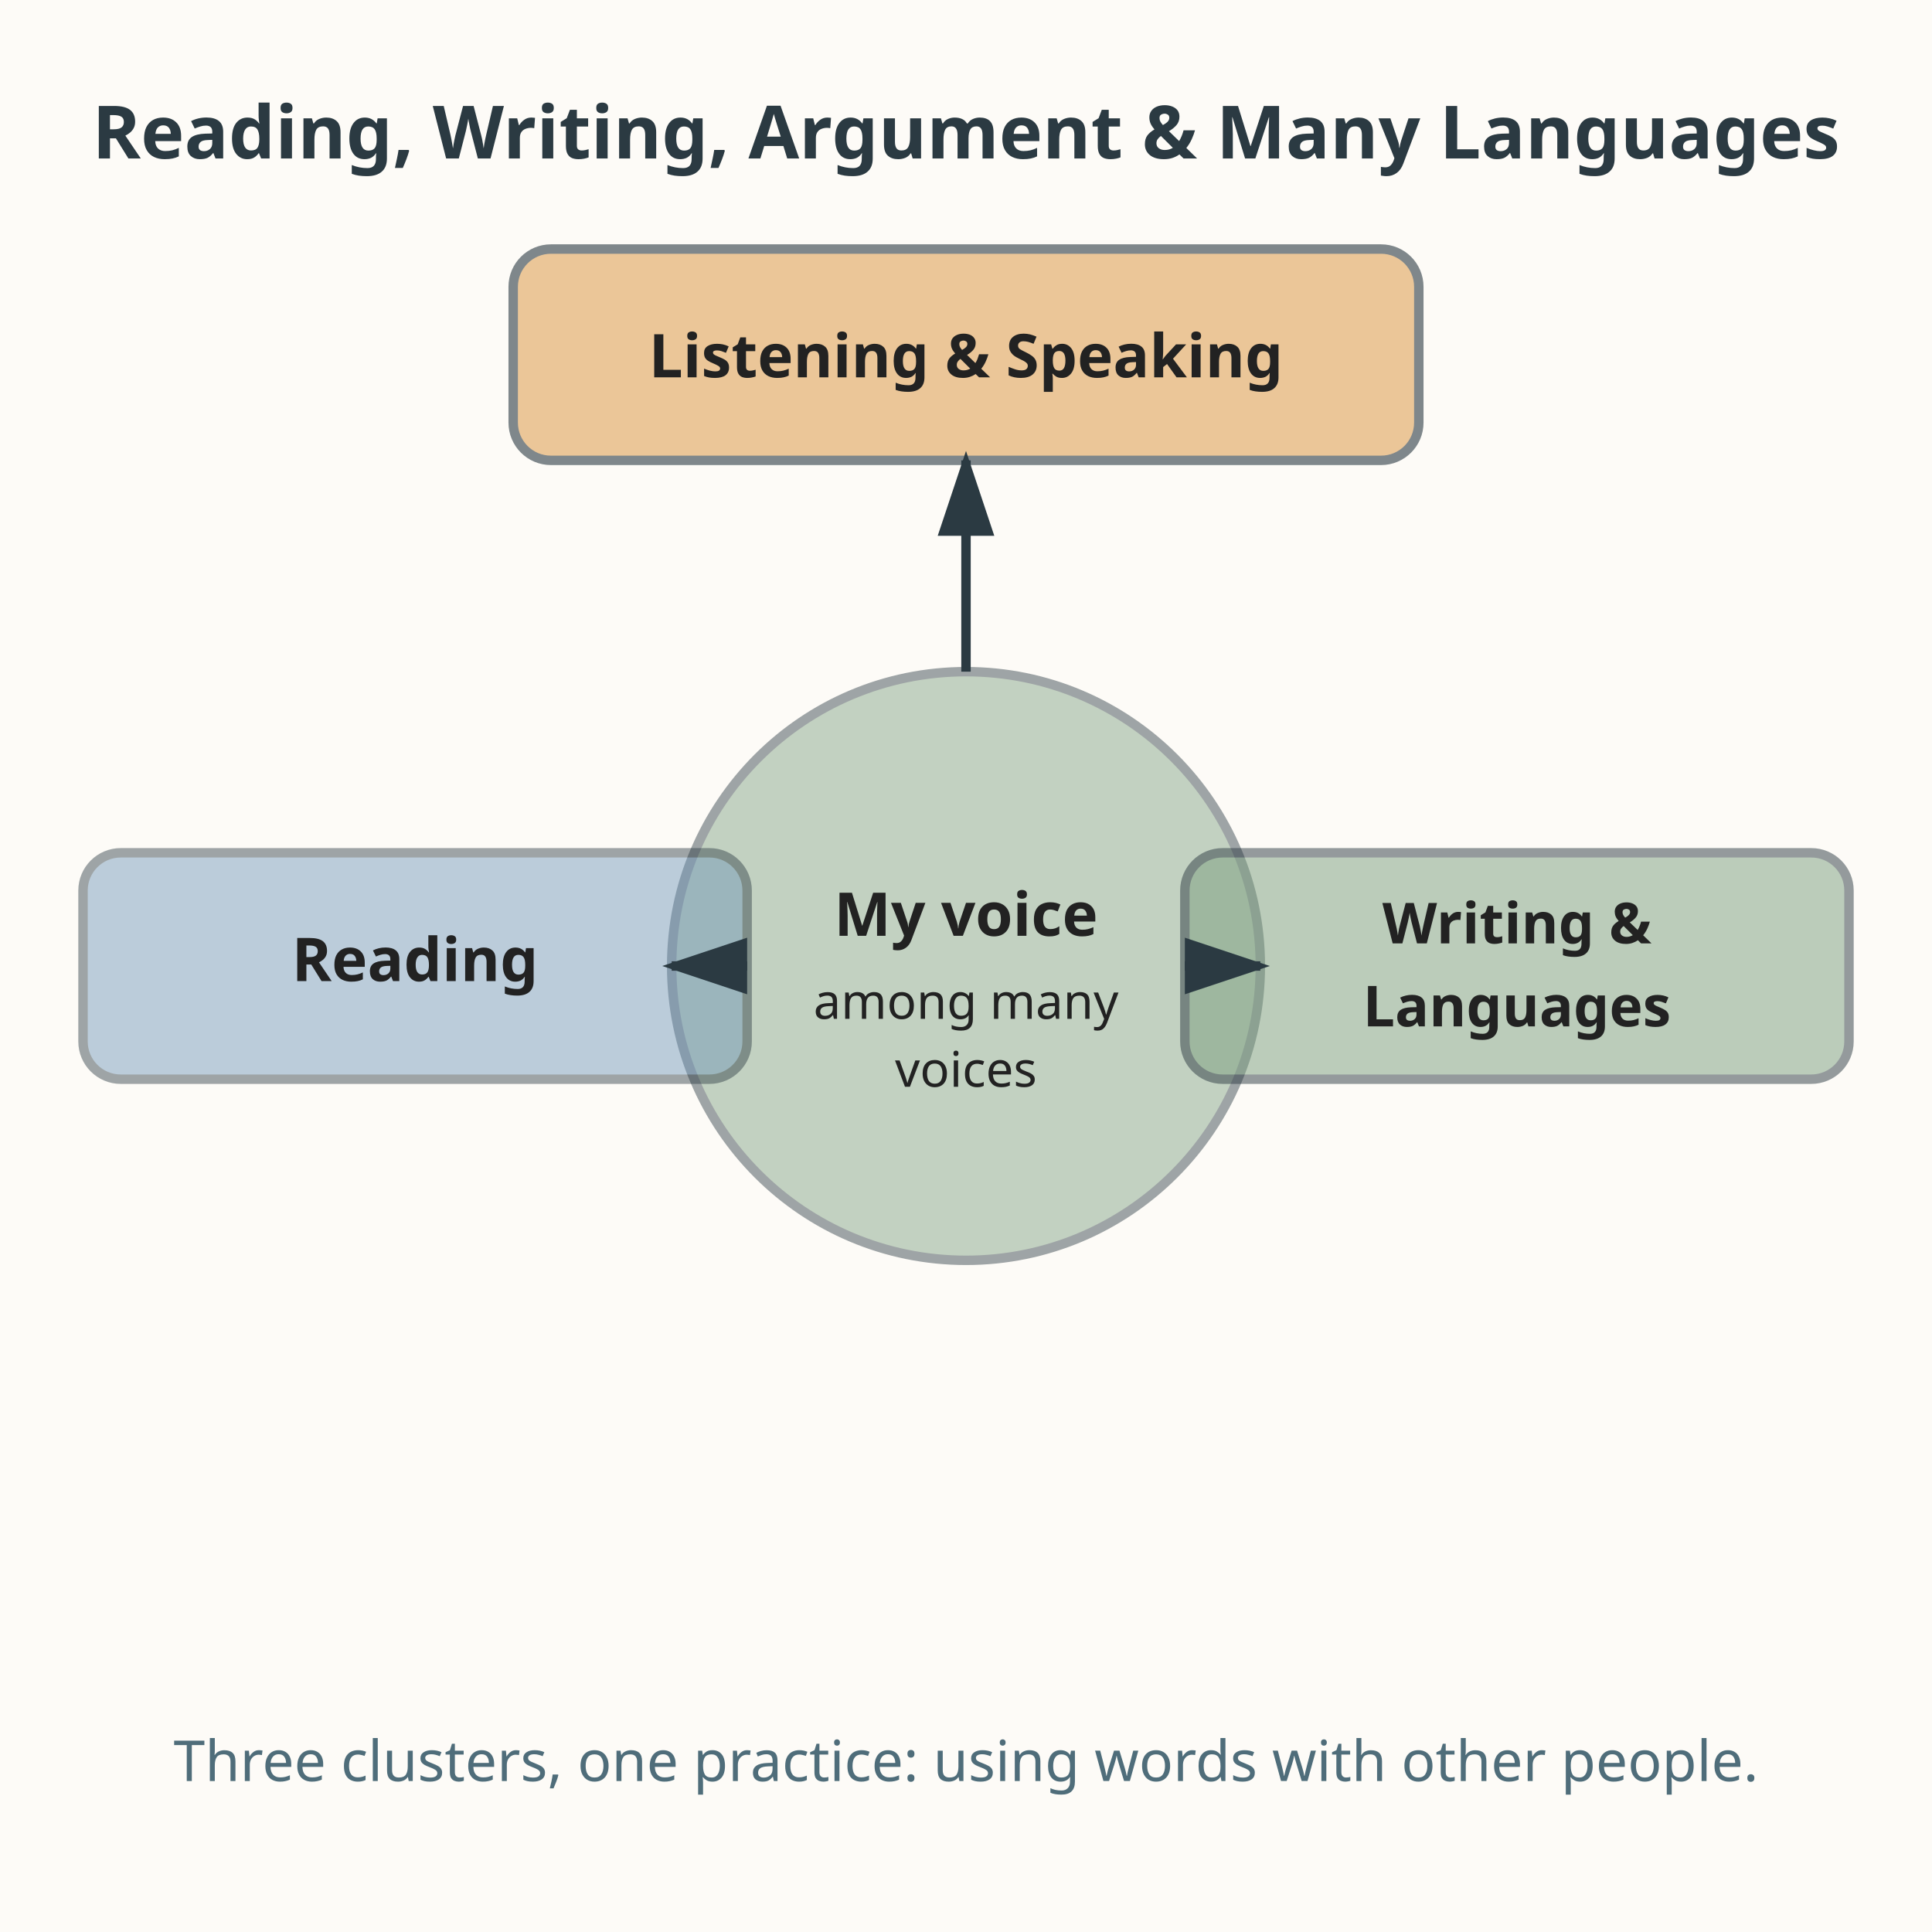
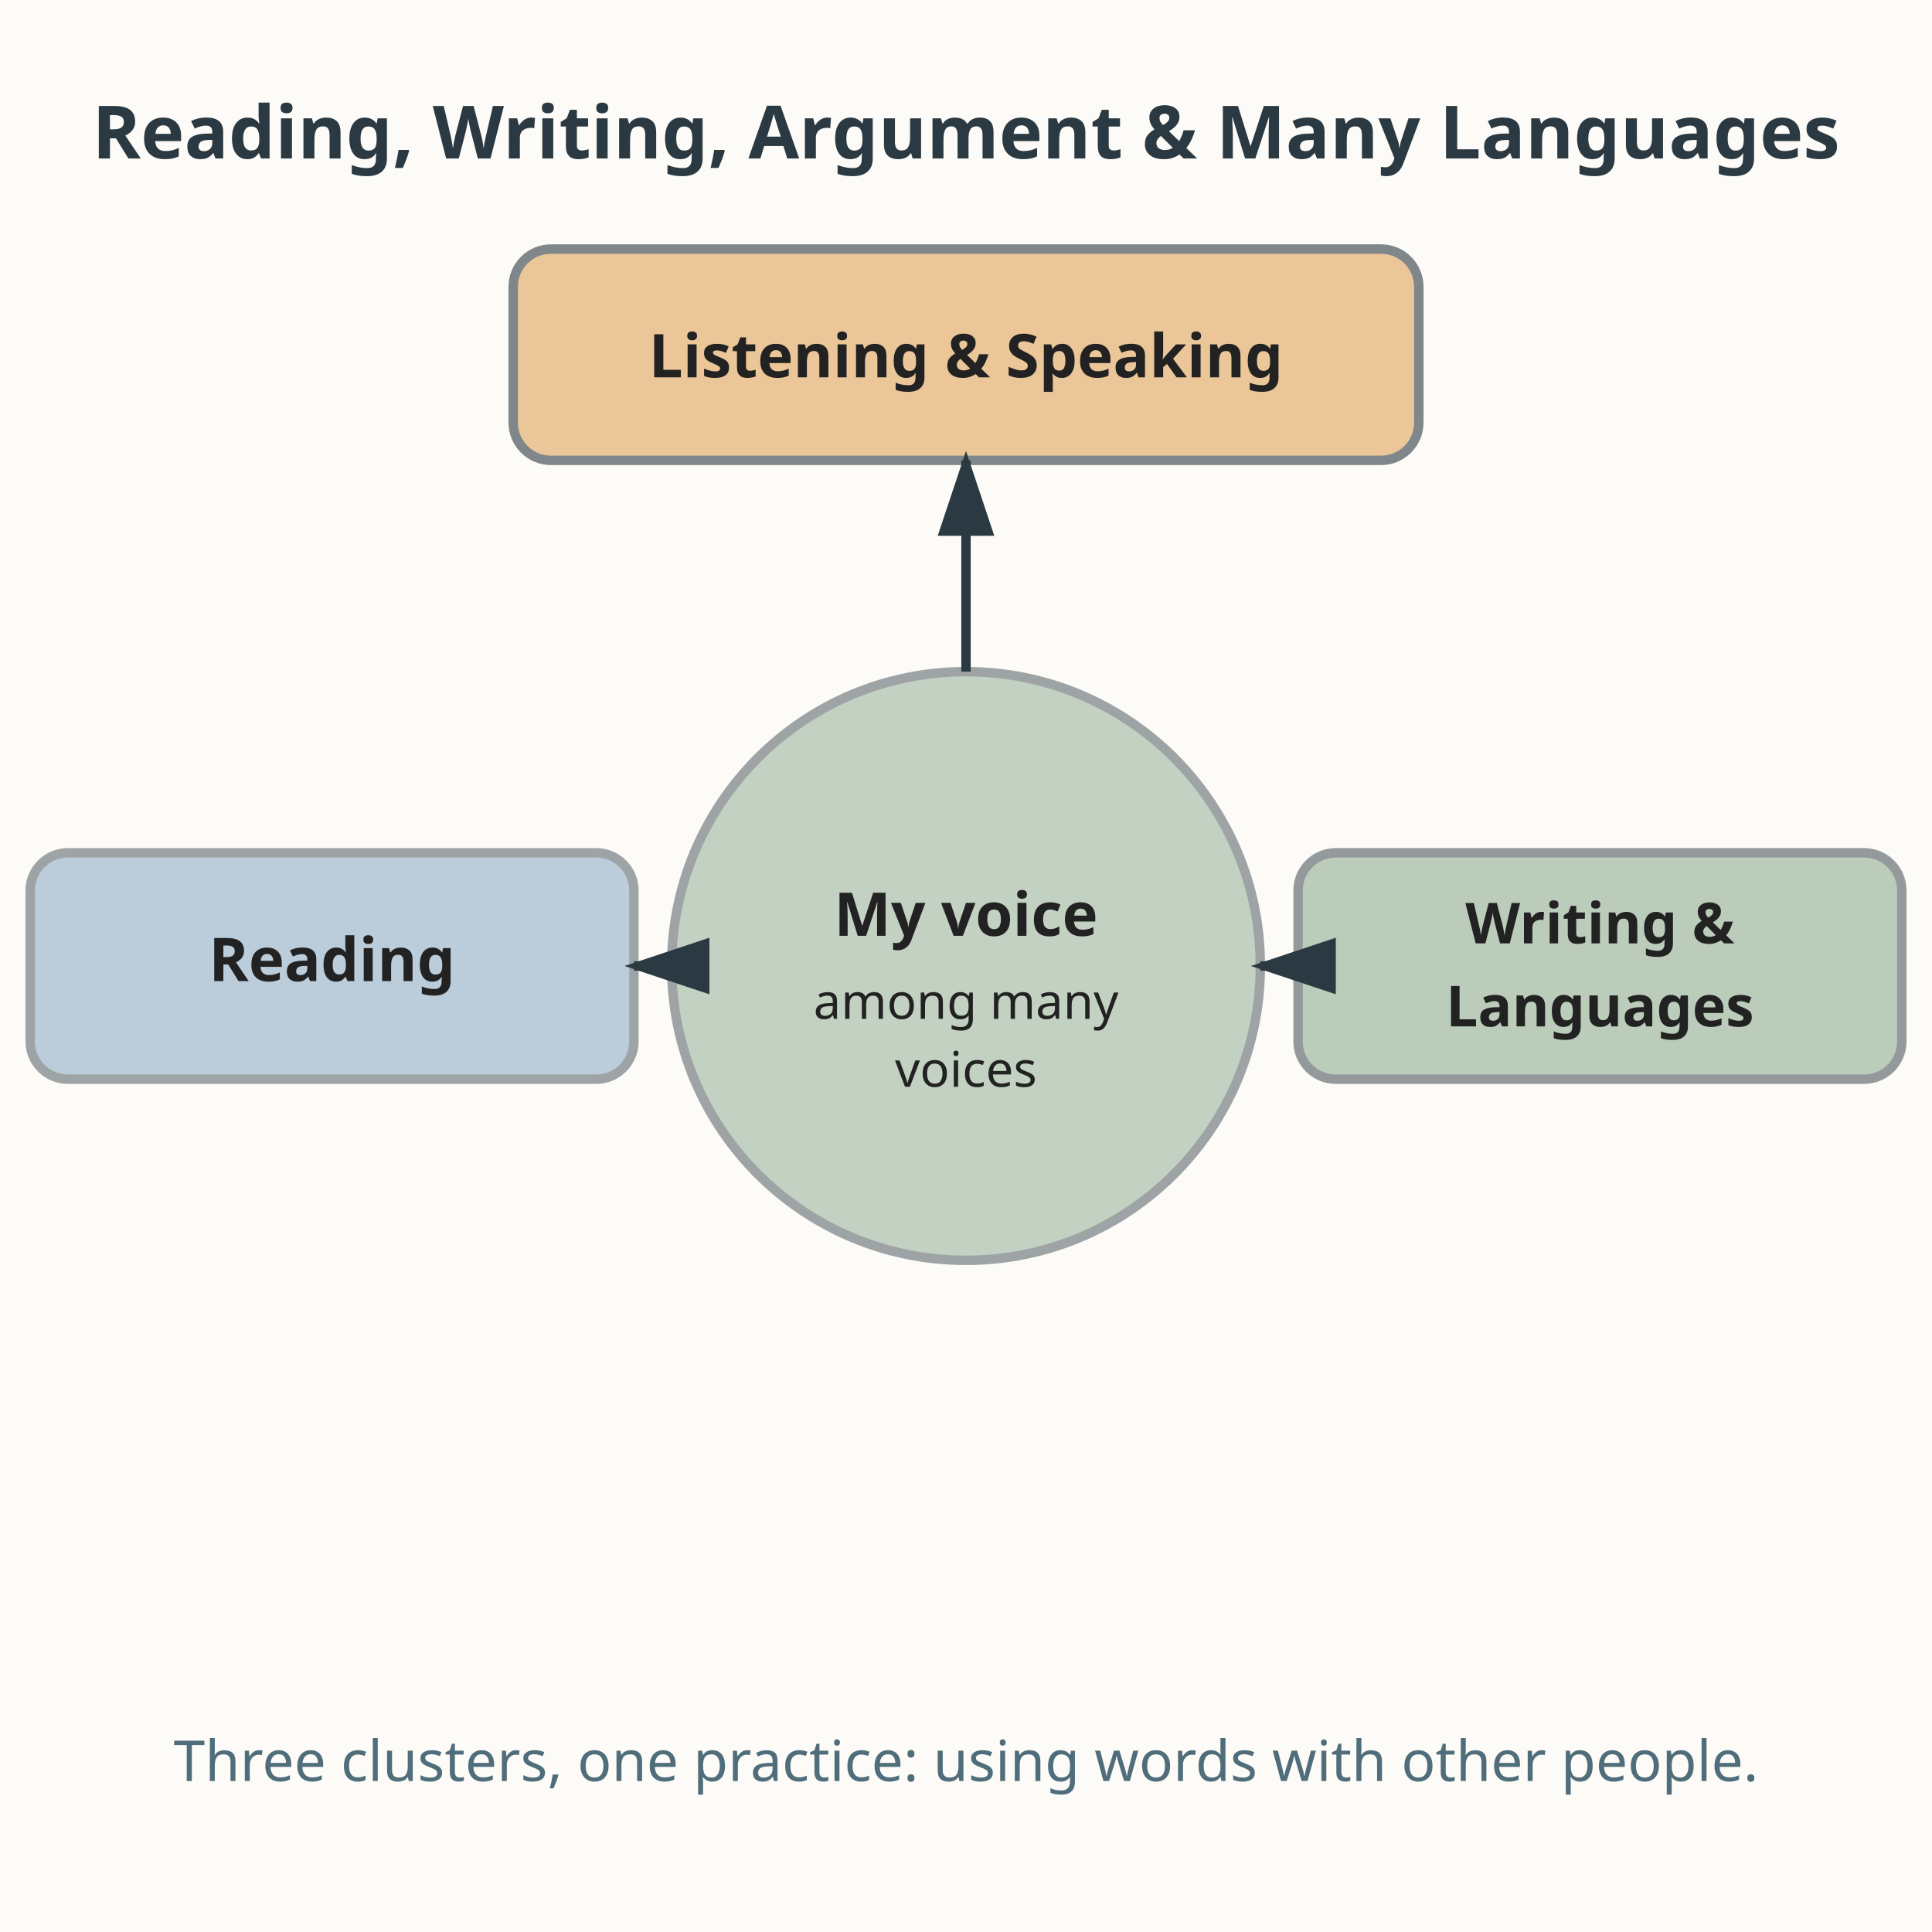
<svg xmlns="http://www.w3.org/2000/svg" viewBox="0 0 512 512" role="img" aria-labelledby="title-L-08-004-01-words-that-shape-voices-that-meet desc-L-08-004-01-words-that-shape-voices-that-meet">
  <rect width="512" height="512" fill="#fdfbf7" />
  <text x="256" y="42" text-anchor="middle" font-family="sans-serif" font-size="19.5" font-weight="bold" fill="#2b3a42">Reading, Writing, Argument &amp; Many Languages</text>
  <circle cx="256" cy="256" r="78" fill="#7a9e7e" opacity="0.45" stroke="#2b3a42" stroke-width="2.5" />
  <text x="256" y="248" text-anchor="middle" font-family="sans-serif" font-size="16" font-weight="bold" fill="#222222">My voice</text>
  <text x="256" y="270" text-anchor="middle" font-family="sans-serif" font-size="13" fill="#222222">among many</text>
  <text x="256" y="288" text-anchor="middle" font-family="sans-serif" font-size="13" fill="#222222">voices</text>
  <rect x="136" y="66" width="240" height="56" rx="10" fill="#e0a458" opacity="0.6" stroke="#2b3a42" stroke-width="2.5" />
  <text x="256" y="100" text-anchor="middle" font-family="sans-serif" font-size="16" font-weight="bold" fill="#222222">Listening &amp; Speaking</text>
  <line x1="256" y1="178" x2="256" y2="122" stroke="#2b3a42" stroke-width="2.5" marker-end="url(#arr-L-08-004-01-words-that-shape-voices-that-meet)" />
-   <rect x="22" y="226" width="176" height="60" rx="10" fill="#6b93b6" opacity="0.45" stroke="#2b3a42" stroke-width="2.5" />
-   <text x="110" y="260" text-anchor="middle" font-family="sans-serif" font-size="16" font-weight="bold" fill="#222222">Reading</text>
-   <line x1="198" y1="256" x2="178" y2="256" stroke="#2b3a42" stroke-width="2.5" marker-end="url(#arr-L-08-004-01-words-that-shape-voices-that-meet)" />
-   <rect x="314" y="226" width="176" height="60" rx="10" fill="#7a9e7e" opacity="0.5" stroke="#2b3a42" stroke-width="2.5" />
-   <text x="402" y="250" text-anchor="middle" font-family="sans-serif" font-size="15" font-weight="bold" fill="#222222">Writing &amp;</text>
-   <text x="402" y="272" text-anchor="middle" font-family="sans-serif" font-size="15" font-weight="bold" fill="#222222">Languages</text>
-   <line x1="314" y1="256" x2="334" y2="256" stroke="#2b3a42" stroke-width="2.5" marker-end="url(#arr-L-08-004-01-words-that-shape-voices-that-meet)" />
+   <rect x="8" y="226" width="160" height="60" rx="10" fill="#6b93b6" opacity="0.45" stroke="#2b3a42" stroke-width="2.5" />
+   <text x="88" y="260" text-anchor="middle" font-family="sans-serif" font-size="16" font-weight="bold" fill="#222222">Reading</text>
+   <line x1="178" y1="256" x2="168" y2="256" stroke="#2b3a42" stroke-width="2.5" marker-end="url(#arr-L-08-004-01-words-that-shape-voices-that-meet)" />
+   <rect x="344" y="226" width="160" height="60" rx="10" fill="#7a9e7e" opacity="0.5" stroke="#2b3a42" stroke-width="2.5" />
+   <text x="424" y="250" text-anchor="middle" font-family="sans-serif" font-size="15" font-weight="bold" fill="#222222">Writing &amp;</text>
+   <text x="424" y="272" text-anchor="middle" font-family="sans-serif" font-size="15" font-weight="bold" fill="#222222">Languages</text>
+   <line x1="344" y1="256" x2="334" y2="256" stroke="#2b3a42" stroke-width="2.5" marker-end="url(#arr-L-08-004-01-words-that-shape-voices-that-meet)" />
  <defs>
    <marker id="arr-L-08-004-01-words-that-shape-voices-that-meet" markerWidth="10" markerHeight="10" refX="8" refY="3" orient="auto">
      <path d="M0,0 L0,6 L9,3 z" fill="#2b3a42" />
    </marker>
  </defs>
  <text x="256" y="472" text-anchor="middle" font-family="sans-serif" font-size="15" fill="#4f6d7a">Three clusters, one practice: using words with other people.</text>
</svg>
